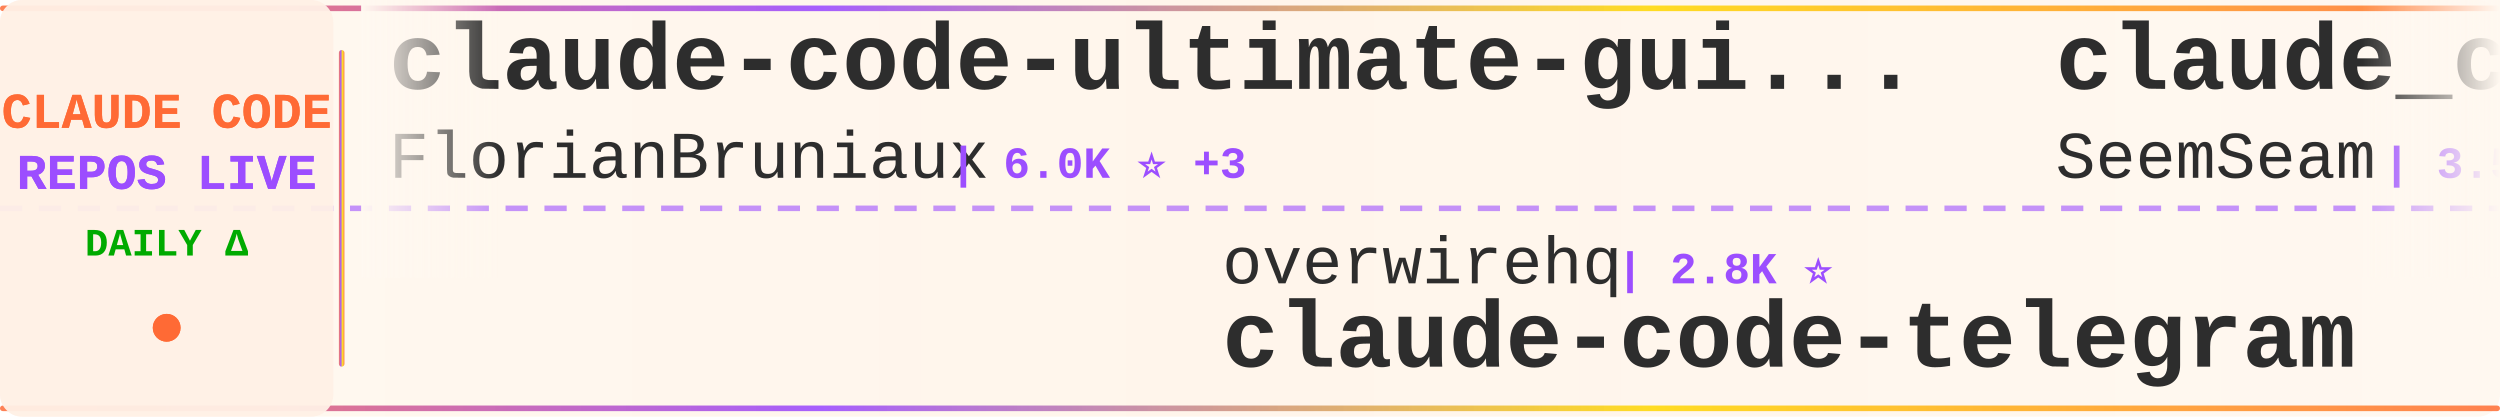
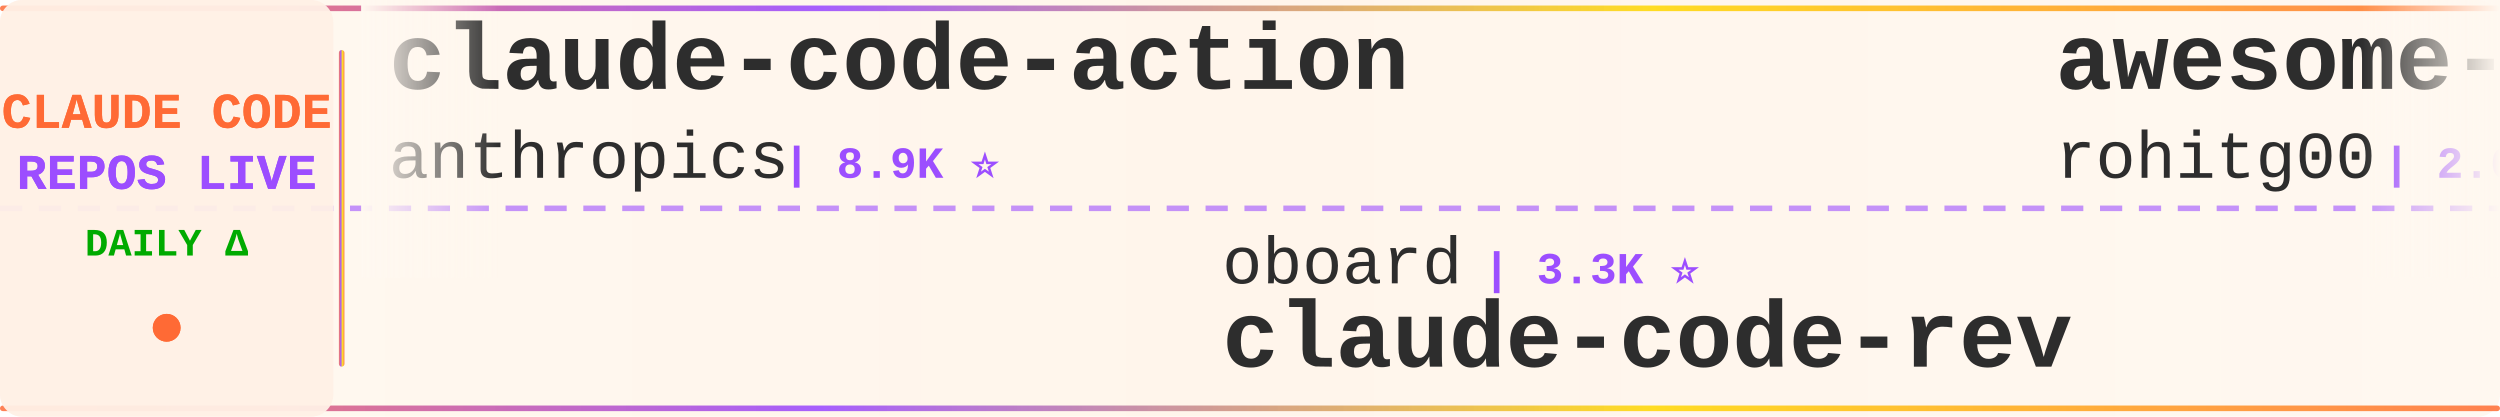
<svg xmlns="http://www.w3.org/2000/svg" width="900" height="150">
  <defs>
    <linearGradient id="tickerBg" x1="0%" y1="0%" x2="100%" y2="0%">
      <stop offset="0%" style="stop-color:#fff8f0;stop-opacity:0.98" />
      <stop offset="50%" style="stop-color:#fff5eb;stop-opacity:1" />
      <stop offset="100%" style="stop-color:#fff8f0;stop-opacity:0.98" />
    </linearGradient>
    <linearGradient id="borderGrad" x1="0%" y1="0%" x2="100%" y2="0%">
      <stop offset="0%" style="stop-color:#FF6B35;stop-opacity:0.85">
        <animate attributeName="stop-opacity" values="0.85;1;0.85" dur="2s" repeatCount="indefinite" />
      </stop>
      <stop offset="33%" style="stop-color:#9C4EFF;stop-opacity:0.9">
        <animate attributeName="stop-opacity" values="0.9;1;0.9" dur="2.2s" repeatCount="indefinite" />
      </stop>
      <stop offset="66%" style="stop-color:#FFD700;stop-opacity:0.85">
        <animate attributeName="stop-opacity" values="0.85;1;0.85" dur="1.8s" repeatCount="indefinite" />
      </stop>
      <stop offset="100%" style="stop-color:#FF6B35;stop-opacity:0.85">
        <animate attributeName="stop-opacity" values="0.85;1;0.85" dur="2s" repeatCount="indefinite" />
      </stop>
    </linearGradient>
    <filter id="textGlow">
      <feGaussianBlur stdDeviation="0.15" result="coloredBlur" />
      <feMerge>
        <feMergeNode in="coloredBlur" />
        <feMergeNode in="SourceGraphic" />
      </feMerge>
    </filter>
    <filter id="metricGlow">
      <feGaussianBlur stdDeviation="0.2" result="coloredBlur" />
      <feMerge>
        <feMergeNode in="coloredBlur" />
        <feMergeNode in="SourceGraphic" />
      </feMerge>
    </filter>
    <linearGradient id="leftFade" x1="0%" y1="0%" x2="100%" y2="0%">
      <stop offset="0%" style="stop-color:#fff8f0;stop-opacity:1" />
      <stop offset="100%" style="stop-color:#fff8f0;stop-opacity:0" />
    </linearGradient>
    <linearGradient id="rightFade" x1="0%" y1="0%" x2="100%" y2="0%">
      <stop offset="0%" style="stop-color:#fff8f0;stop-opacity:0" />
      <stop offset="100%" style="stop-color:#fff8f0;stop-opacity:1" />
    </linearGradient>
  </defs>
  <rect width="900" height="150" fill="url(#tickerBg)" rx="8" />
  <rect x="0" y="2" width="900" height="2" fill="url(#borderGrad)" rx="1" />
  <rect x="0" y="146" width="900" height="2" fill="url(#borderGrad)" rx="1" />
  <line x1="0" y1="75" x2="900" y2="75" stroke="#9C4EFF" stroke-width="2" stroke-dasharray="8 6" opacity="0.6" />
  <rect x="0" y="0" width="120" height="150" fill="#fff0e6" opacity="0.95" rx="8" />
  <text x="60" y="46" font-family="'Courier New', monospace" font-size="18" font-weight="bold" fill="#FF6B35" text-anchor="middle" filter="url(#textGlow)">
    CLAUDE CODE
  </text>
  <text x="60" y="68" font-family="'Courier New', monospace" font-size="18" font-weight="bold" fill="#9C4EFF" text-anchor="middle" filter="url(#textGlow)">
    REPOS LIVE
  </text>
  <text x="60" y="92" font-family="'Courier New', monospace" font-size="14" font-weight="bold" fill="#00aa00" text-anchor="middle">
    DAILY Δ
  </text>
  <circle cx="60" cy="118" r="5" fill="#FF6B35" filter="url(#metricGlow)">
    <animate attributeName="r" values="4;6;4" dur="1.5s" repeatCount="indefinite" />
    <animate attributeName="opacity" values="0.6;1;0.6" dur="1.5s" repeatCount="indefinite" />
  </circle>
  <rect x="122" y="18" width="2" height="114" fill="url(#borderGrad)" rx="1" />
  <clipPath id="tickerClip">
    <rect x="130" y="0" width="770" height="150" />
  </clipPath>
  <g clip-path="url(#tickerClip)">
    <g id="tickerItems">
      <animateTransform attributeName="transform" attributeType="XML" type="translate" from="0 0" to="-3000 0" dur="54s" repeatCount="indefinite" />
      <g transform="translate(0, 0)">
-         <text x="140" y="32" font-family="'Courier New', monospace" font-size="34" font-weight="bold" fill="#2d2d2d">claude-code-ultimate-gui...</text>
-         <text x="140" y="64" font-family="'Courier New', monospace" font-size="24" font-weight="normal" fill="#2d2d2d" opacity="1.0">FlorianBruniaux</text>
-         <text x="342" y="64" font-family="'Courier New', monospace" font-size="16" font-weight="bold" fill="#9C4EFF"> | 6.0K ⭐ +3</text>
+         <text x="140" y="32" font-family="'Courier New', monospace" font-size="34" font-weight="bold" fill="#2d2d2d">claude-code-action</text>
+         <text x="140" y="64" font-family="'Courier New', monospace" font-size="24" font-weight="normal" fill="#2d2d2d" opacity="1.0">anthropics</text>
+         <text x="282" y="64" font-family="'Courier New', monospace" font-size="16" font-weight="bold" fill="#9C4EFF"> | 8.9K ⭐</text>
      </g>
      <g transform="translate(300, 0)">
-         <text x="140" y="102" font-family="'Courier New', monospace" font-size="24" font-weight="normal" fill="#2d2d2d" opacity="1.0">overwirehq</text>
-         <text x="282" y="102" font-family="'Courier New', monospace" font-size="16" font-weight="bold" fill="#9C4EFF"> | 2.8K ⭐</text>
-         <text x="140" y="132" font-family="'Courier New', monospace" font-size="34" font-weight="bold" fill="#2d2d2d">claude-code-telegram</text>
+         <text x="140" y="102" font-family="'Courier New', monospace" font-size="24" font-weight="normal" fill="#2d2d2d" opacity="1.0">oboard</text>
+         <text x="234" y="102" font-family="'Courier New', monospace" font-size="16" font-weight="bold" fill="#9C4EFF"> | 3.3K ⭐</text>
+         <text x="140" y="132" font-family="'Courier New', monospace" font-size="34" font-weight="bold" fill="#2d2d2d">claude-code-rev</text>
      </g>
      <g transform="translate(600, 0)">
-         <text x="140" y="32" font-family="'Courier New', monospace" font-size="34" font-weight="bold" fill="#2d2d2d">claude_codex_bridge</text>
-         <text x="140" y="64" font-family="'Courier New', monospace" font-size="24" font-weight="normal" fill="#2d2d2d" opacity="1.0">SeemSeam</text>
-         <text x="258" y="64" font-family="'Courier New', monospace" font-size="16" font-weight="bold" fill="#9C4EFF"> | 3.5K ⭐</text>
+         <text x="140" y="32" font-family="'Courier New', monospace" font-size="34" font-weight="bold" fill="#2d2d2d">awesome-claude-code-tool...</text>
+         <text x="140" y="64" font-family="'Courier New', monospace" font-size="24" font-weight="normal" fill="#2d2d2d" opacity="1.0">rohitg00</text>
+         <text x="258" y="64" font-family="'Courier New', monospace" font-size="16" font-weight="bold" fill="#9C4EFF"> | 2.6K ⭐</text>
      </g>
      <g transform="translate(900, 0)">
-         <text x="140" y="102" font-family="'Courier New', monospace" font-size="24" font-weight="normal" fill="#2d2d2d" opacity="1.0">Piebald-AI</text>
-         <text x="282" y="102" font-family="'Courier New', monospace" font-size="16" font-weight="bold" fill="#9C4EFF"> | 12.7K ⭐ +1</text>
-         <text x="140" y="132" font-family="'Courier New', monospace" font-size="34" font-weight="bold" fill="#2d2d2d">claude-code-system-promp...</text>
+         <text x="140" y="102" font-family="'Courier New', monospace" font-size="24" font-weight="normal" fill="#2d2d2d" opacity="1.0">fazxes</text>
+         <text x="234" y="102" font-family="'Courier New', monospace" font-size="16" font-weight="bold" fill="#9C4EFF"> | 241 ⭐</text>
+         <text x="140" y="132" font-family="'Courier New', monospace" font-size="34" font-weight="bold" fill="#2d2d2d">Claude-code</text>
      </g>
      <g transform="translate(1200, 0)">
-         <text x="140" y="32" font-family="'Courier New', monospace" font-size="34" font-weight="bold" fill="#2d2d2d">claude-code-base-action</text>
-         <text x="140" y="64" font-family="'Courier New', monospace" font-size="24" font-weight="normal" fill="#2d2d2d" opacity="1.0">anthropics</text>
-         <text x="282" y="64" font-family="'Courier New', monospace" font-size="16" font-weight="bold" fill="#9C4EFF"> | 985 ⭐</text>
+         <text x="140" y="32" font-family="'Courier New', monospace" font-size="34" font-weight="bold" fill="#2d2d2d">how-claude-code-works</text>
+         <text x="140" y="64" font-family="'Courier New', monospace" font-size="24" font-weight="normal" fill="#2d2d2d" opacity="1.0">Windy3f3f3f3f</text>
+         <text x="318" y="64" font-family="'Courier New', monospace" font-size="16" font-weight="bold" fill="#9C4EFF"> | 3.6K ⭐ +1</text>
      </g>
      <g transform="translate(1500, 0)">
-         <text x="140" y="102" font-family="'Courier New', monospace" font-size="24" font-weight="normal" fill="#2d2d2d" opacity="1.0">wanshuiyin</text>
-         <text x="282" y="102" font-family="'Courier New', monospace" font-size="16" font-weight="bold" fill="#9C4EFF"> | 16.4K ⭐ +17</text>
-         <text x="140" y="132" font-family="'Courier New', monospace" font-size="34" font-weight="bold" fill="#2d2d2d">Auto-claude-code-researc...</text>
+         <text x="140" y="102" font-family="'Courier New', monospace" font-size="24" font-weight="normal" fill="#2d2d2d" opacity="1.0">multica-ai</text>
+         <text x="282" y="102" font-family="'Courier New', monospace" font-size="16" font-weight="bold" fill="#9C4EFF"> | 214.1K ⭐ +38</text>
+         <text x="140" y="132" font-family="'Courier New', monospace" font-size="34" font-weight="bold" fill="#2d2d2d">andrej-karpathy-skills</text>
      </g>
      <g transform="translate(1800, 0)">
-         <text x="140" y="32" font-family="'Courier New', monospace" font-size="34" font-weight="bold" fill="#2d2d2d">collection-claude-code-s...</text>
-         <text x="140" y="64" font-family="'Courier New', monospace" font-size="24" font-weight="normal" fill="#2d2d2d" opacity="1.0">chauncygu</text>
-         <text x="270" y="64" font-family="'Courier New', monospace" font-size="16" font-weight="bold" fill="#9C4EFF"> | 2.8K ⭐</text>
+         <text x="140" y="32" font-family="'Courier New', monospace" font-size="34" font-weight="bold" fill="#2d2d2d">claude-code-my-workflow</text>
+         <text x="140" y="64" font-family="'Courier New', monospace" font-size="24" font-weight="normal" fill="#2d2d2d" opacity="1.0">pedrohcgs</text>
+         <text x="270" y="64" font-family="'Courier New', monospace" font-size="16" font-weight="bold" fill="#9C4EFF"> | 1.6K ⭐</text>
      </g>
      <g transform="translate(2100, 0)">
-         <text x="140" y="102" font-family="'Courier New', monospace" font-size="24" font-weight="normal" fill="#2d2d2d" opacity="1.0">JrCx7scC</text>
-         <text x="258" y="102" font-family="'Courier New', monospace" font-size="16" font-weight="bold" fill="#9C4EFF"> | 376 ⭐</text>
-         <text x="140" y="132" font-family="'Courier New', monospace" font-size="34" font-weight="bold" fill="#2d2d2d">claude-code-source</text>
+         <text x="140" y="102" font-family="'Courier New', monospace" font-size="24" font-weight="normal" fill="#2d2d2d" opacity="1.0">VoltAgent</text>
+         <text x="270" y="102" font-family="'Courier New', monospace" font-size="16" font-weight="bold" fill="#9C4EFF"> | 25.2K ⭐ +4</text>
+         <text x="140" y="132" font-family="'Courier New', monospace" font-size="34" font-weight="bold" fill="#2d2d2d">awesome-claude-code-suba...</text>
      </g>
      <g transform="translate(2400, 0)">
-         <text x="140" y="32" font-family="'Courier New', monospace" font-size="34" font-weight="bold" fill="#2d2d2d">Claude-Code</text>
-         <text x="140" y="64" font-family="'Courier New', monospace" font-size="24" font-weight="normal" fill="#2d2d2d" opacity="1.0">KPR111</text>
-         <text x="234" y="64" font-family="'Courier New', monospace" font-size="16" font-weight="bold" fill="#9C4EFF"> | 18 ⭐</text>
+         <text x="140" y="32" font-family="'Courier New', monospace" font-size="34" font-weight="bold" fill="#2d2d2d">awesome-claude-code-plug...</text>
+         <text x="140" y="64" font-family="'Courier New', monospace" font-size="24" font-weight="normal" fill="#2d2d2d" opacity="1.0">ccplugins</text>
+         <text x="270" y="64" font-family="'Courier New', monospace" font-size="16" font-weight="bold" fill="#9C4EFF"> | 947 ⭐</text>
      </g>
      <g transform="translate(2700, 0)">
-         <text x="140" y="102" font-family="'Courier New', monospace" font-size="24" font-weight="normal" fill="#2d2d2d" opacity="1.0">zebbern</text>
-         <text x="246" y="102" font-family="'Courier New', monospace" font-size="16" font-weight="bold" fill="#9C4EFF"> | 4.6K ⭐ -1</text>
-         <text x="140" y="132" font-family="'Courier New', monospace" font-size="34" font-weight="bold" fill="#2d2d2d">claude-code-guide</text>
+         <text x="140" y="102" font-family="'Courier New', monospace" font-size="24" font-weight="normal" fill="#2d2d2d" opacity="1.0">OrcaWhisper</text>
+         <text x="294" y="102" font-family="'Courier New', monospace" font-size="16" font-weight="bold" fill="#9C4EFF"> | 99 ⭐ +1</text>
+         <text x="140" y="132" font-family="'Courier New', monospace" font-size="34" font-weight="bold" fill="#2d2d2d">Claude-Code</text>
      </g>
      <g transform="translate(3000, 0)">
-         <text x="140" y="32" font-family="'Courier New', monospace" font-size="34" font-weight="bold" fill="#2d2d2d">claude-code-ultimate-gui...</text>
-         <text x="140" y="64" font-family="'Courier New', monospace" font-size="24" font-weight="normal" fill="#2d2d2d" opacity="1.0">FlorianBruniaux</text>
-         <text x="342" y="64" font-family="'Courier New', monospace" font-size="16" font-weight="bold" fill="#9C4EFF"> | 6.0K ⭐ +3</text>
+         <text x="140" y="32" font-family="'Courier New', monospace" font-size="34" font-weight="bold" fill="#2d2d2d">claude-code-action</text>
+         <text x="140" y="64" font-family="'Courier New', monospace" font-size="24" font-weight="normal" fill="#2d2d2d" opacity="1.0">anthropics</text>
+         <text x="282" y="64" font-family="'Courier New', monospace" font-size="16" font-weight="bold" fill="#9C4EFF"> | 8.9K ⭐</text>
      </g>
      <g transform="translate(3300, 0)">
-         <text x="140" y="102" font-family="'Courier New', monospace" font-size="24" font-weight="normal" fill="#2d2d2d" opacity="1.0">overwirehq</text>
-         <text x="282" y="102" font-family="'Courier New', monospace" font-size="16" font-weight="bold" fill="#9C4EFF"> | 2.8K ⭐</text>
-         <text x="140" y="132" font-family="'Courier New', monospace" font-size="34" font-weight="bold" fill="#2d2d2d">claude-code-telegram</text>
+         <text x="140" y="102" font-family="'Courier New', monospace" font-size="24" font-weight="normal" fill="#2d2d2d" opacity="1.0">oboard</text>
+         <text x="234" y="102" font-family="'Courier New', monospace" font-size="16" font-weight="bold" fill="#9C4EFF"> | 3.3K ⭐</text>
+         <text x="140" y="132" font-family="'Courier New', monospace" font-size="34" font-weight="bold" fill="#2d2d2d">claude-code-rev</text>
      </g>
      <g transform="translate(3600, 0)">
-         <text x="140" y="32" font-family="'Courier New', monospace" font-size="34" font-weight="bold" fill="#2d2d2d">claude_codex_bridge</text>
-         <text x="140" y="64" font-family="'Courier New', monospace" font-size="24" font-weight="normal" fill="#2d2d2d" opacity="1.0">SeemSeam</text>
-         <text x="258" y="64" font-family="'Courier New', monospace" font-size="16" font-weight="bold" fill="#9C4EFF"> | 3.5K ⭐</text>
+         <text x="140" y="32" font-family="'Courier New', monospace" font-size="34" font-weight="bold" fill="#2d2d2d">awesome-claude-code-tool...</text>
+         <text x="140" y="64" font-family="'Courier New', monospace" font-size="24" font-weight="normal" fill="#2d2d2d" opacity="1.0">rohitg00</text>
+         <text x="258" y="64" font-family="'Courier New', monospace" font-size="16" font-weight="bold" fill="#9C4EFF"> | 2.6K ⭐</text>
      </g>
      <g transform="translate(3900, 0)">
-         <text x="140" y="102" font-family="'Courier New', monospace" font-size="24" font-weight="normal" fill="#2d2d2d" opacity="1.0">Piebald-AI</text>
-         <text x="282" y="102" font-family="'Courier New', monospace" font-size="16" font-weight="bold" fill="#9C4EFF"> | 12.7K ⭐ +1</text>
-         <text x="140" y="132" font-family="'Courier New', monospace" font-size="34" font-weight="bold" fill="#2d2d2d">claude-code-system-promp...</text>
+         <text x="140" y="102" font-family="'Courier New', monospace" font-size="24" font-weight="normal" fill="#2d2d2d" opacity="1.0">fazxes</text>
+         <text x="234" y="102" font-family="'Courier New', monospace" font-size="16" font-weight="bold" fill="#9C4EFF"> | 241 ⭐</text>
+         <text x="140" y="132" font-family="'Courier New', monospace" font-size="34" font-weight="bold" fill="#2d2d2d">Claude-code</text>
      </g>
    </g>
  </g>
  <rect x="130" y="0" width="50" height="100" fill="url(#leftFade)" />
  <rect x="850" y="0" width="50" height="100" fill="url(#rightFade)" />
</svg>
